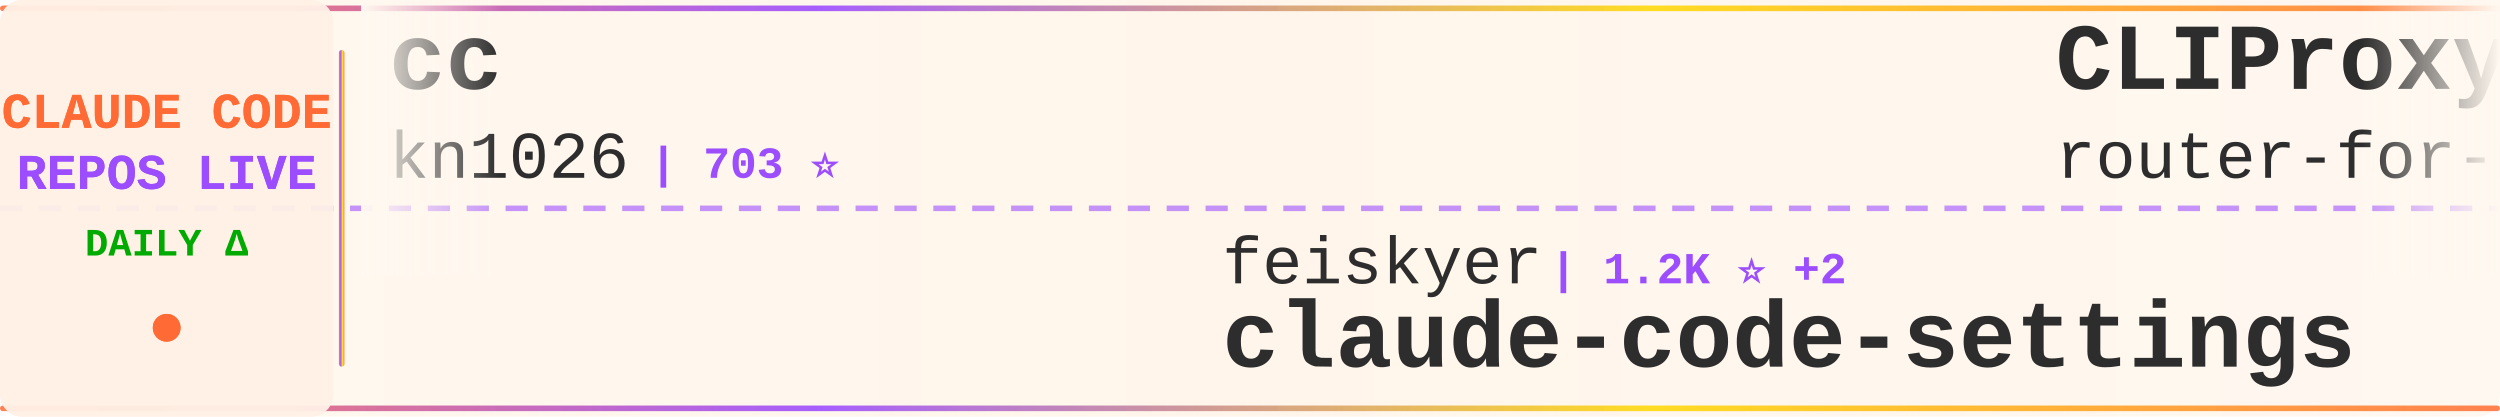
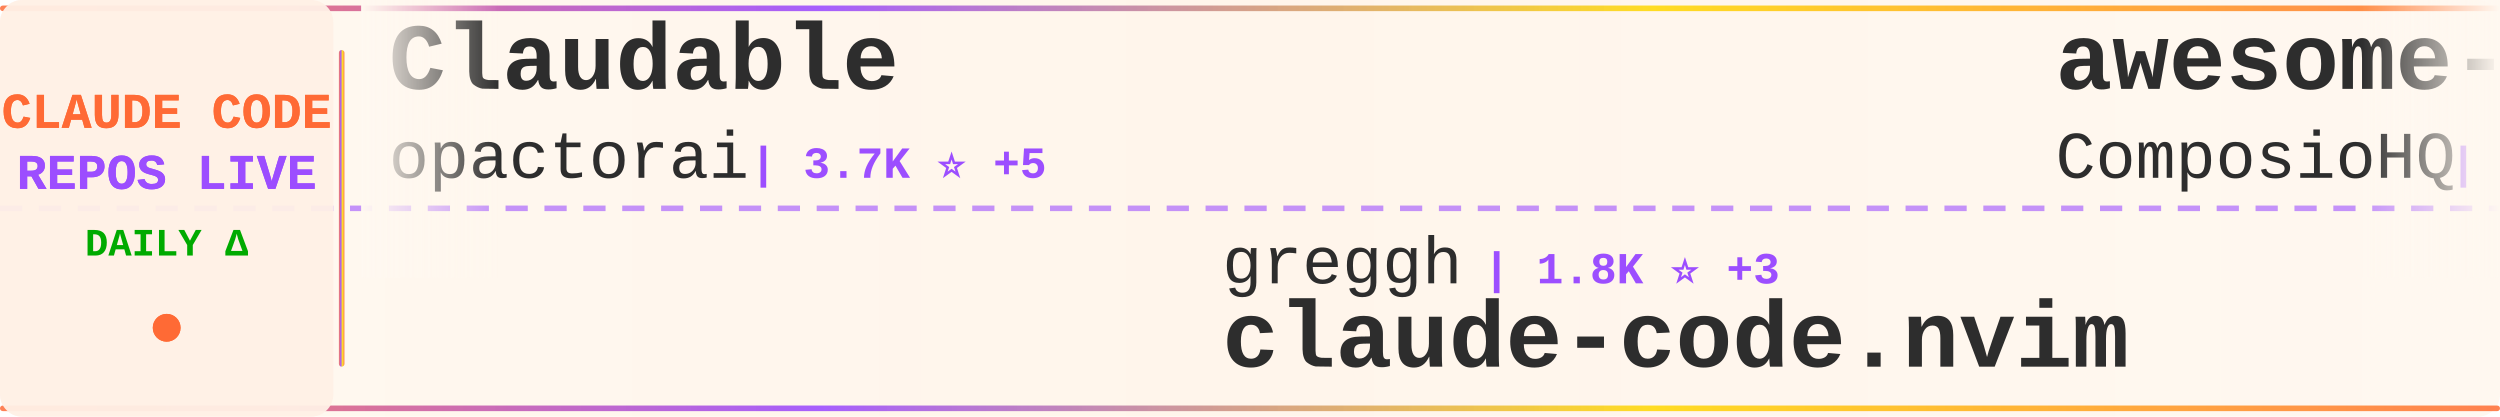
<svg xmlns="http://www.w3.org/2000/svg" width="900" height="150">
  <defs>
    <linearGradient id="tickerBg" x1="0%" y1="0%" x2="100%" y2="0%">
      <stop offset="0%" style="stop-color:#fff8f0;stop-opacity:0.98" />
      <stop offset="50%" style="stop-color:#fff5eb;stop-opacity:1" />
      <stop offset="100%" style="stop-color:#fff8f0;stop-opacity:0.98" />
    </linearGradient>
    <linearGradient id="borderGrad" x1="0%" y1="0%" x2="100%" y2="0%">
      <stop offset="0%" style="stop-color:#FF6B35;stop-opacity:0.85">
        <animate attributeName="stop-opacity" values="0.85;1;0.85" dur="2s" repeatCount="indefinite" />
      </stop>
      <stop offset="33%" style="stop-color:#9C4EFF;stop-opacity:0.9">
        <animate attributeName="stop-opacity" values="0.9;1;0.9" dur="2.2s" repeatCount="indefinite" />
      </stop>
      <stop offset="66%" style="stop-color:#FFD700;stop-opacity:0.85">
        <animate attributeName="stop-opacity" values="0.85;1;0.85" dur="1.8s" repeatCount="indefinite" />
      </stop>
      <stop offset="100%" style="stop-color:#FF6B35;stop-opacity:0.85">
        <animate attributeName="stop-opacity" values="0.85;1;0.85" dur="2s" repeatCount="indefinite" />
      </stop>
    </linearGradient>
    <filter id="textGlow">
      <feGaussianBlur stdDeviation="0.15" result="coloredBlur" />
      <feMerge>
        <feMergeNode in="coloredBlur" />
        <feMergeNode in="SourceGraphic" />
      </feMerge>
    </filter>
    <filter id="metricGlow">
      <feGaussianBlur stdDeviation="0.2" result="coloredBlur" />
      <feMerge>
        <feMergeNode in="coloredBlur" />
        <feMergeNode in="SourceGraphic" />
      </feMerge>
    </filter>
    <linearGradient id="leftFade" x1="0%" y1="0%" x2="100%" y2="0%">
      <stop offset="0%" style="stop-color:#fff8f0;stop-opacity:1" />
      <stop offset="100%" style="stop-color:#fff8f0;stop-opacity:0" />
    </linearGradient>
    <linearGradient id="rightFade" x1="0%" y1="0%" x2="100%" y2="0%">
      <stop offset="0%" style="stop-color:#fff8f0;stop-opacity:0" />
      <stop offset="100%" style="stop-color:#fff8f0;stop-opacity:1" />
    </linearGradient>
  </defs>
  <rect width="900" height="150" fill="url(#tickerBg)" rx="8" />
  <rect x="0" y="2" width="900" height="2" fill="url(#borderGrad)" rx="1" />
  <rect x="0" y="146" width="900" height="2" fill="url(#borderGrad)" rx="1" />
  <line x1="0" y1="75" x2="900" y2="75" stroke="#9C4EFF" stroke-width="2" stroke-dasharray="8 6" opacity="0.6" />
  <rect x="0" y="0" width="120" height="150" fill="#fff0e6" opacity="0.95" rx="8" />
  <text x="60" y="46" font-family="'Courier New', monospace" font-size="18" font-weight="bold" fill="#FF6B35" text-anchor="middle" filter="url(#textGlow)">
    CLAUDE CODE
  </text>
  <text x="60" y="68" font-family="'Courier New', monospace" font-size="18" font-weight="bold" fill="#9C4EFF" text-anchor="middle" filter="url(#textGlow)">
    REPOS LIVE
  </text>
  <text x="60" y="92" font-family="'Courier New', monospace" font-size="14" font-weight="bold" fill="#00aa00" text-anchor="middle">
    DAILY Δ
  </text>
  <circle cx="60" cy="118" r="5" fill="#FF6B35" filter="url(#metricGlow)">
    <animate attributeName="r" values="4;6;4" dur="1.5s" repeatCount="indefinite" />
    <animate attributeName="opacity" values="0.6;1;0.6" dur="1.5s" repeatCount="indefinite" />
  </circle>
  <rect x="122" y="18" width="2" height="114" fill="url(#borderGrad)" rx="1" />
  <clipPath id="tickerClip">
    <rect x="130" y="0" width="770" height="150" />
  </clipPath>
  <g clip-path="url(#tickerClip)">
    <g id="tickerItems">
      <animateTransform attributeName="transform" attributeType="XML" type="translate" from="0 0" to="-3000 0" dur="54s" repeatCount="indefinite" />
      <g transform="translate(0, 0)">
-         <text x="140" y="32" font-family="'Courier New', monospace" font-size="34" font-weight="bold" fill="#2d2d2d">cc</text>
-         <text x="140" y="64" font-family="'Courier New', monospace" font-size="24" font-weight="normal" fill="#2d2d2d" opacity="1.0">kn1026</text>
-         <text x="234" y="64" font-family="'Courier New', monospace" font-size="16" font-weight="bold" fill="#9C4EFF"> | 703 ⭐</text>
+         <text x="140" y="32" font-family="'Courier New', monospace" font-size="34" font-weight="bold" fill="#2d2d2d">Claudable</text>
+         <text x="140" y="64" font-family="'Courier New', monospace" font-size="24" font-weight="normal" fill="#2d2d2d" opacity="1.0">opactorai</text>
+         <text x="270" y="64" font-family="'Courier New', monospace" font-size="16" font-weight="bold" fill="#9C4EFF"> | 3.7K ⭐ +5</text>
      </g>
      <g transform="translate(300, 0)">
-         <text x="140" y="102" font-family="'Courier New', monospace" font-size="24" font-weight="normal" fill="#2d2d2d" opacity="1.0">feiskyer</text>
-         <text x="258" y="102" font-family="'Courier New', monospace" font-size="16" font-weight="bold" fill="#9C4EFF"> | 1.2K ⭐ +2</text>
-         <text x="140" y="132" font-family="'Courier New', monospace" font-size="34" font-weight="bold" fill="#2d2d2d">claude-code-settings</text>
+         <text x="140" y="102" font-family="'Courier New', monospace" font-size="24" font-weight="normal" fill="#2d2d2d" opacity="1.0">greggh</text>
+         <text x="234" y="102" font-family="'Courier New', monospace" font-size="16" font-weight="bold" fill="#9C4EFF"> | 1.8K ⭐ +3</text>
+         <text x="140" y="132" font-family="'Courier New', monospace" font-size="34" font-weight="bold" fill="#2d2d2d">claude-code.nvim</text>
      </g>
      <g transform="translate(600, 0)">
-         <text x="140" y="32" font-family="'Courier New', monospace" font-size="34" font-weight="bold" fill="#2d2d2d">CLIProxyAPI</text>
-         <text x="140" y="64" font-family="'Courier New', monospace" font-size="24" font-weight="normal" fill="#2d2d2d" opacity="1.0">router-for-me</text>
-         <text x="318" y="64" font-family="'Courier New', monospace" font-size="16" font-weight="bold" fill="#9C4EFF"> | 9.5K ⭐ +167</text>
+         <text x="140" y="32" font-family="'Courier New', monospace" font-size="34" font-weight="bold" fill="#2d2d2d">awesome-claude-skills</text>
+         <text x="140" y="64" font-family="'Courier New', monospace" font-size="24" font-weight="normal" fill="#2d2d2d" opacity="1.0">ComposioHQ</text>
+         <text x="282" y="64" font-family="'Courier New', monospace" font-size="16" font-weight="bold" fill="#9C4EFF"> | 31.2K ⭐ +572</text>
      </g>
      <g transform="translate(900, 0)">
        <text x="140" y="102" font-family="'Courier New', monospace" font-size="24" font-weight="normal" fill="#2d2d2d" opacity="1.0">edmund-io</text>
-         <text x="270" y="102" font-family="'Courier New', monospace" font-size="16" font-weight="bold" fill="#9C4EFF"> | 1.1K ⭐ +10</text>
+         <text x="270" y="102" font-family="'Courier New', monospace" font-size="16" font-weight="bold" fill="#9C4EFF"> | 1.1K ⭐ +7</text>
        <text x="140" y="132" font-family="'Courier New', monospace" font-size="34" font-weight="bold" fill="#2d2d2d">edmunds-claude-code</text>
      </g>
      <g transform="translate(1200, 0)">
-         <text x="140" y="32" font-family="'Courier New', monospace" font-size="34" font-weight="bold" fill="#2d2d2d">claude-code-configs</text>
-         <text x="140" y="64" font-family="'Courier New', monospace" font-size="24" font-weight="normal" fill="#2d2d2d" opacity="1.0">Matt-Dionis</text>
-         <text x="294" y="64" font-family="'Courier New', monospace" font-size="16" font-weight="bold" fill="#9C4EFF"> | 613 ⭐</text>
+         <text x="140" y="32" font-family="'Courier New', monospace" font-size="34" font-weight="bold" fill="#2d2d2d">claude-code-proxy</text>
+         <text x="140" y="64" font-family="'Courier New', monospace" font-size="24" font-weight="normal" fill="#2d2d2d" opacity="1.0">1rgs</text>
+         <text x="210" y="64" font-family="'Courier New', monospace" font-size="16" font-weight="bold" fill="#9C4EFF"> | 3.0K ⭐ +7</text>
      </g>
      <g transform="translate(1500, 0)">
-         <text x="140" y="102" font-family="'Courier New', monospace" font-size="24" font-weight="normal" fill="#2d2d2d" opacity="1.0">cixingguangming55555</text>
-         <text x="402" y="102" font-family="'Courier New', monospace" font-size="16" font-weight="bold" fill="#9C4EFF"> | 2.5K ⭐</text>
-         <text x="140" y="132" font-family="'Courier New', monospace" font-size="34" font-weight="bold" fill="#2d2d2d">wechat-bot</text>
+         <text x="140" y="102" font-family="'Courier New', monospace" font-size="24" font-weight="normal" fill="#2d2d2d" opacity="1.0">winfunc</text>
+         <text x="246" y="102" font-family="'Courier New', monospace" font-size="16" font-weight="bold" fill="#9C4EFF"> | 20.4K ⭐ +20</text>
+         <text x="140" y="132" font-family="'Courier New', monospace" font-size="34" font-weight="bold" fill="#2d2d2d">opcode</text>
      </g>
      <g transform="translate(1800, 0)">
-         <text x="140" y="32" font-family="'Courier New', monospace" font-size="34" font-weight="bold" fill="#2d2d2d">Claude-Code-Communicatio...</text>
-         <text x="140" y="64" font-family="'Courier New', monospace" font-size="24" font-weight="normal" fill="#2d2d2d" opacity="1.0">nishimoto265</text>
-         <text x="306" y="64" font-family="'Courier New', monospace" font-size="16" font-weight="bold" fill="#9C4EFF"> | 489 ⭐</text>
+         <text x="140" y="32" font-family="'Courier New', monospace" font-size="34" font-weight="bold" fill="#2d2d2d">claude-code-ide.el</text>
+         <text x="140" y="64" font-family="'Courier New', monospace" font-size="24" font-weight="normal" fill="#2d2d2d" opacity="1.0">manzaltu</text>
+         <text x="258" y="64" font-family="'Courier New', monospace" font-size="16" font-weight="bold" fill="#9C4EFF"> | 1.3K ⭐ +2</text>
      </g>
      <g transform="translate(2100, 0)">
-         <text x="140" y="102" font-family="'Courier New', monospace" font-size="24" font-weight="normal" fill="#2d2d2d" opacity="1.0">BloopAI</text>
-         <text x="246" y="102" font-family="'Courier New', monospace" font-size="16" font-weight="bold" fill="#9C4EFF"> | 20.6K ⭐ +88</text>
-         <text x="140" y="132" font-family="'Courier New', monospace" font-size="34" font-weight="bold" fill="#2d2d2d">vibe-kanban</text>
+         <text x="140" y="102" font-family="'Courier New', monospace" font-size="24" font-weight="normal" fill="#2d2d2d" opacity="1.0">disler</text>
+         <text x="234" y="102" font-family="'Courier New', monospace" font-size="16" font-weight="bold" fill="#9C4EFF"> | 2.6K ⭐ +66</text>
+         <text x="140" y="132" font-family="'Courier New', monospace" font-size="34" font-weight="bold" fill="#2d2d2d">claude-code-hooks-master...</text>
      </g>
      <g transform="translate(2400, 0)">
-         <text x="140" y="32" font-family="'Courier New', monospace" font-size="34" font-weight="bold" fill="#2d2d2d">claude-code-config</text>
-         <text x="140" y="64" font-family="'Courier New', monospace" font-size="24" font-weight="normal" fill="#2d2d2d" opacity="1.0">jarrodwatts</text>
-         <text x="294" y="64" font-family="'Courier New', monospace" font-size="16" font-weight="bold" fill="#9C4EFF"> | 914 ⭐ +3</text>
+         <text x="140" y="32" font-family="'Courier New', monospace" font-size="34" font-weight="bold" fill="#2d2d2d">claude-code-infrastructu...</text>
+         <text x="140" y="64" font-family="'Courier New', monospace" font-size="24" font-weight="normal" fill="#2d2d2d" opacity="1.0">diet103</text>
+         <text x="246" y="64" font-family="'Courier New', monospace" font-size="16" font-weight="bold" fill="#9C4EFF"> | 8.8K ⭐ +13</text>
      </g>
      <g transform="translate(2700, 0)">
-         <text x="140" y="102" font-family="'Courier New', monospace" font-size="24" font-weight="normal" fill="#2d2d2d" opacity="1.0">alirezarezvani</text>
-         <text x="330" y="102" font-family="'Courier New', monospace" font-size="16" font-weight="bold" fill="#9C4EFF"> | 498 ⭐ +2</text>
-         <text x="140" y="132" font-family="'Courier New', monospace" font-size="34" font-weight="bold" fill="#2d2d2d">claude-code-tresor</text>
+         <text x="140" y="102" font-family="'Courier New', monospace" font-size="24" font-weight="normal" fill="#2d2d2d" opacity="1.0">upstash</text>
+         <text x="246" y="102" font-family="'Courier New', monospace" font-size="16" font-weight="bold" fill="#9C4EFF"> | 44.9K ⭐ +114</text>
+         <text x="140" y="132" font-family="'Courier New', monospace" font-size="34" font-weight="bold" fill="#2d2d2d">context7</text>
      </g>
      <g transform="translate(3000, 0)">
-         <text x="140" y="32" font-family="'Courier New', monospace" font-size="34" font-weight="bold" fill="#2d2d2d">cc</text>
-         <text x="140" y="64" font-family="'Courier New', monospace" font-size="24" font-weight="normal" fill="#2d2d2d" opacity="1.0">kn1026</text>
-         <text x="234" y="64" font-family="'Courier New', monospace" font-size="16" font-weight="bold" fill="#9C4EFF"> | 703 ⭐</text>
+         <text x="140" y="32" font-family="'Courier New', monospace" font-size="34" font-weight="bold" fill="#2d2d2d">Claudable</text>
+         <text x="140" y="64" font-family="'Courier New', monospace" font-size="24" font-weight="normal" fill="#2d2d2d" opacity="1.0">opactorai</text>
+         <text x="270" y="64" font-family="'Courier New', monospace" font-size="16" font-weight="bold" fill="#9C4EFF"> | 3.7K ⭐ +5</text>
      </g>
      <g transform="translate(3300, 0)">
-         <text x="140" y="102" font-family="'Courier New', monospace" font-size="24" font-weight="normal" fill="#2d2d2d" opacity="1.0">feiskyer</text>
-         <text x="258" y="102" font-family="'Courier New', monospace" font-size="16" font-weight="bold" fill="#9C4EFF"> | 1.2K ⭐ +2</text>
-         <text x="140" y="132" font-family="'Courier New', monospace" font-size="34" font-weight="bold" fill="#2d2d2d">claude-code-settings</text>
+         <text x="140" y="102" font-family="'Courier New', monospace" font-size="24" font-weight="normal" fill="#2d2d2d" opacity="1.0">greggh</text>
+         <text x="234" y="102" font-family="'Courier New', monospace" font-size="16" font-weight="bold" fill="#9C4EFF"> | 1.8K ⭐ +3</text>
+         <text x="140" y="132" font-family="'Courier New', monospace" font-size="34" font-weight="bold" fill="#2d2d2d">claude-code.nvim</text>
      </g>
      <g transform="translate(3600, 0)">
-         <text x="140" y="32" font-family="'Courier New', monospace" font-size="34" font-weight="bold" fill="#2d2d2d">CLIProxyAPI</text>
-         <text x="140" y="64" font-family="'Courier New', monospace" font-size="24" font-weight="normal" fill="#2d2d2d" opacity="1.0">router-for-me</text>
-         <text x="318" y="64" font-family="'Courier New', monospace" font-size="16" font-weight="bold" fill="#9C4EFF"> | 9.5K ⭐ +167</text>
+         <text x="140" y="32" font-family="'Courier New', monospace" font-size="34" font-weight="bold" fill="#2d2d2d">awesome-claude-skills</text>
+         <text x="140" y="64" font-family="'Courier New', monospace" font-size="24" font-weight="normal" fill="#2d2d2d" opacity="1.0">ComposioHQ</text>
+         <text x="282" y="64" font-family="'Courier New', monospace" font-size="16" font-weight="bold" fill="#9C4EFF"> | 31.2K ⭐ +572</text>
      </g>
      <g transform="translate(3900, 0)">
        <text x="140" y="102" font-family="'Courier New', monospace" font-size="24" font-weight="normal" fill="#2d2d2d" opacity="1.0">edmund-io</text>
-         <text x="270" y="102" font-family="'Courier New', monospace" font-size="16" font-weight="bold" fill="#9C4EFF"> | 1.1K ⭐ +10</text>
+         <text x="270" y="102" font-family="'Courier New', monospace" font-size="16" font-weight="bold" fill="#9C4EFF"> | 1.1K ⭐ +7</text>
        <text x="140" y="132" font-family="'Courier New', monospace" font-size="34" font-weight="bold" fill="#2d2d2d">edmunds-claude-code</text>
      </g>
    </g>
  </g>
  <rect x="130" y="0" width="50" height="100" fill="url(#leftFade)" />
  <rect x="850" y="0" width="50" height="100" fill="url(#rightFade)" />
</svg>
